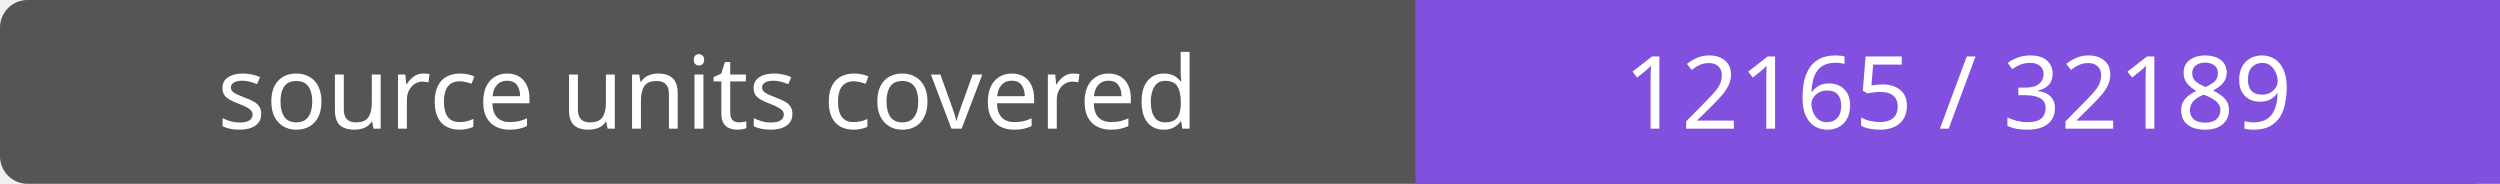
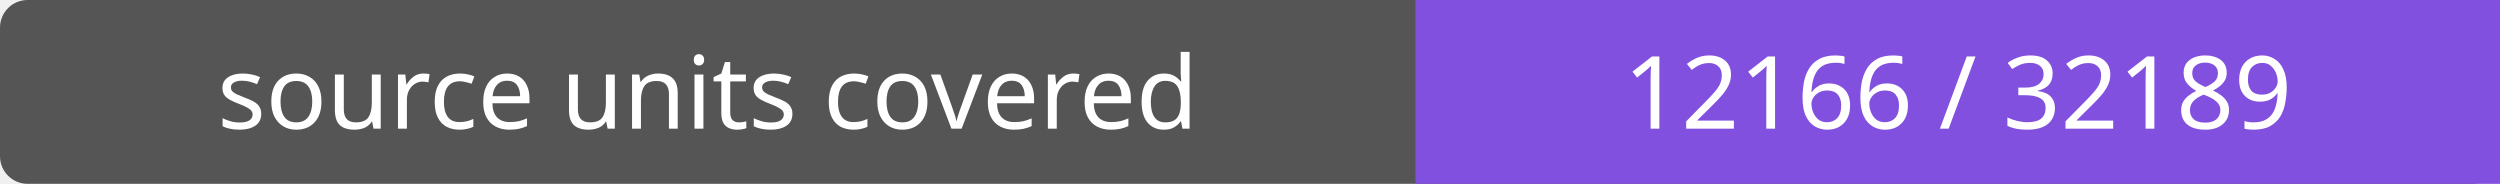
- <svg xmlns="http://www.w3.org/2000/svg" width="272" height="20" role="img" aria-label="source units covered: 12165 / 32189">
+ <svg xmlns="http://www.w3.org/2000/svg" width="272" height="20" role="img" aria-label="source units covered: 12166 / 32189">
  <rect width="272" height="20" rx="3" fill="#555" />
  <path fill="#8250df" d="M154 0h118v20H154z" />
  <g fill="#fff" text-anchor="middle" font-family="Verdana,sans-serif" font-size="11">
    <text x="77.0" y="14">source units covered</text>
-     <text x="213.0" y="14">12165 / 32189</text>
+     <text x="213.0" y="14">12166 / 32189</text>
  </g>
</svg>
